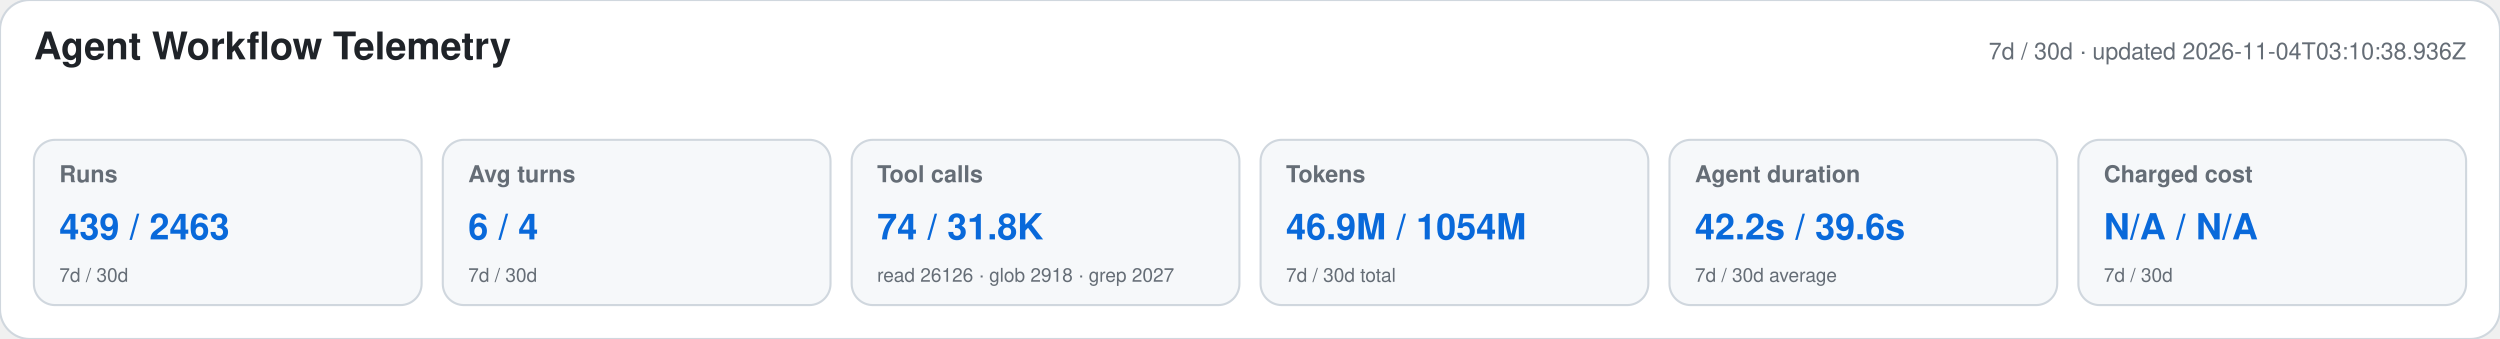
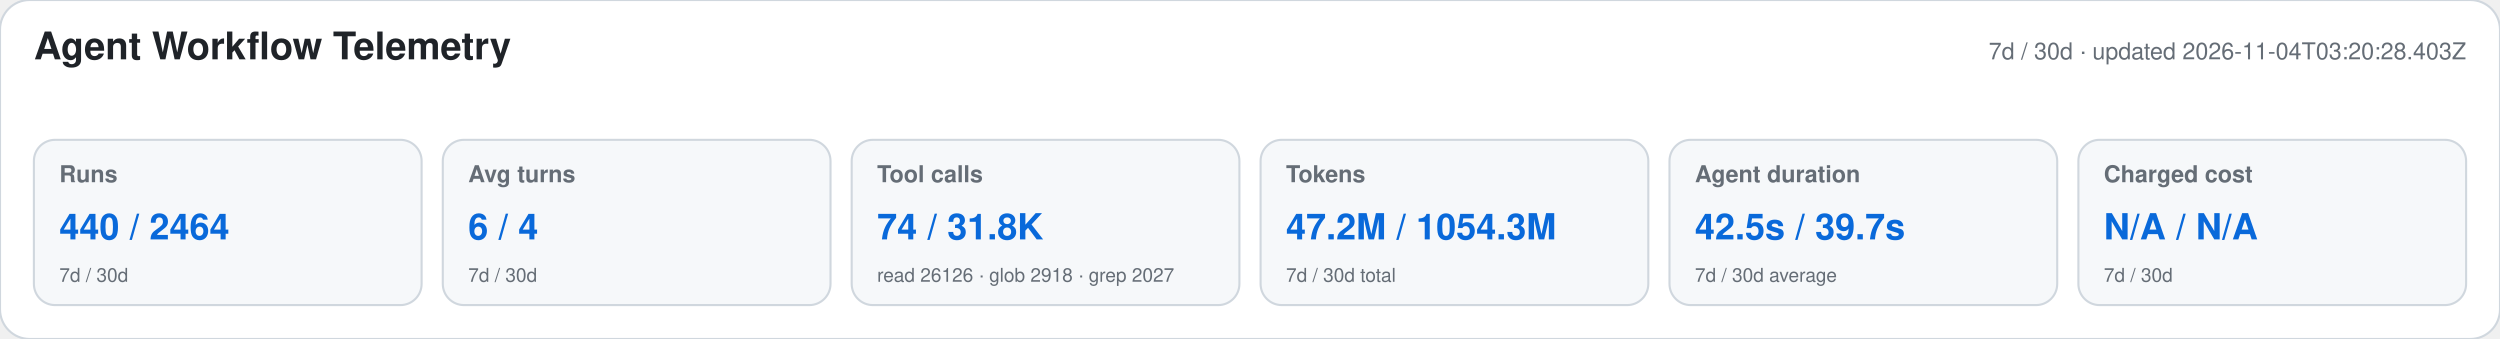
<svg xmlns="http://www.w3.org/2000/svg" width="1180" height="160" viewBox="0 0 1180 160" role="img" aria-labelledby="title desc">
  <style>text{font-family:-apple-system,BlinkMacSystemFont,"Segoe UI",Helvetica,Arial,sans-serif}.heading{font-size:18px;font-weight:650;fill:#1f2328}.meta,.label,.secondary{fill:#656d76}.meta,.label{font-size:11px}.label{font-weight:600}.primary{font-size:17px;font-weight:700;fill:#0969da}.secondary{font-size:9px}</style>
  <rect width="1180" height="160" rx="14" fill="#ffffff" stroke="#d0d7de" />
  <text x="16" y="28" class="heading">Agent Workflow Telemetry</text>
-   <text x="1164" y="28" text-anchor="end" class="meta">7d / 30d · updated 2026-11-04T03:10:38.936Z</text>
+   <text x="1164" y="28" text-anchor="end" class="meta">7d / 30d · updated 2026-11-04T03:20:28.403Z</text>
  <g>
    <rect x="16" y="66" width="183" height="78" rx="10" fill="#f6f8fa" stroke="#d0d7de" />
    <text x="28" y="86" class="label">Runs</text>
-     <text x="28" y="113" class="primary">439 / 2463</text>
+     <text x="28" y="113" class="primary">440 / 2464</text>
    <text x="28" y="133" class="secondary">7d / 30d</text>
  </g>
  <g>
    <rect x="209" y="66" width="183" height="78" rx="10" fill="#f6f8fa" stroke="#d0d7de" />
    <text x="221" y="86" class="label">Avg turns</text>
    <text x="221" y="113" class="primary">6 / 4</text>
    <text x="221" y="133" class="secondary">7d / 30d</text>
  </g>
  <g>
    <rect x="402" y="66" width="183" height="78" rx="10" fill="#f6f8fa" stroke="#d0d7de" />
    <text x="414" y="86" class="label">Tool calls</text>
    <text x="414" y="113" class="primary">74 / 31.8K</text>
    <text x="414" y="133" class="secondary">read 26126 · glob 2918 · grep 2027</text>
  </g>
  <g>
    <rect x="595" y="66" width="183" height="78" rx="10" fill="#f6f8fa" stroke="#d0d7de" />
    <text x="607" y="86" class="label">Tokens</text>
-     <text x="607" y="113" class="primary">46.9M / 1054M</text>
+     <text x="607" y="113" class="primary">47.2M / 1054.3M</text>
    <text x="607" y="133" class="secondary">7d / 30d total</text>
  </g>
  <g>
    <rect x="788" y="66" width="183" height="78" rx="10" fill="#f6f8fa" stroke="#d0d7de" />
    <text x="800" y="86" class="label">Agent duration</text>
-     <text x="800" y="113" class="primary">42.2s / 39.6s</text>
+     <text x="800" y="113" class="primary">42.5s / 39.7s</text>
    <text x="800" y="133" class="secondary">7d / 30d average</text>
  </g>
  <g>
    <rect x="981" y="66" width="183" height="78" rx="10" fill="#f6f8fa" stroke="#d0d7de" />
    <text x="993" y="86" class="label">Charged cost</text>
    <text x="993" y="113" class="primary">N/A / N/A</text>
    <text x="993" y="133" class="secondary">7d / 30d</text>
  </g>
</svg>
